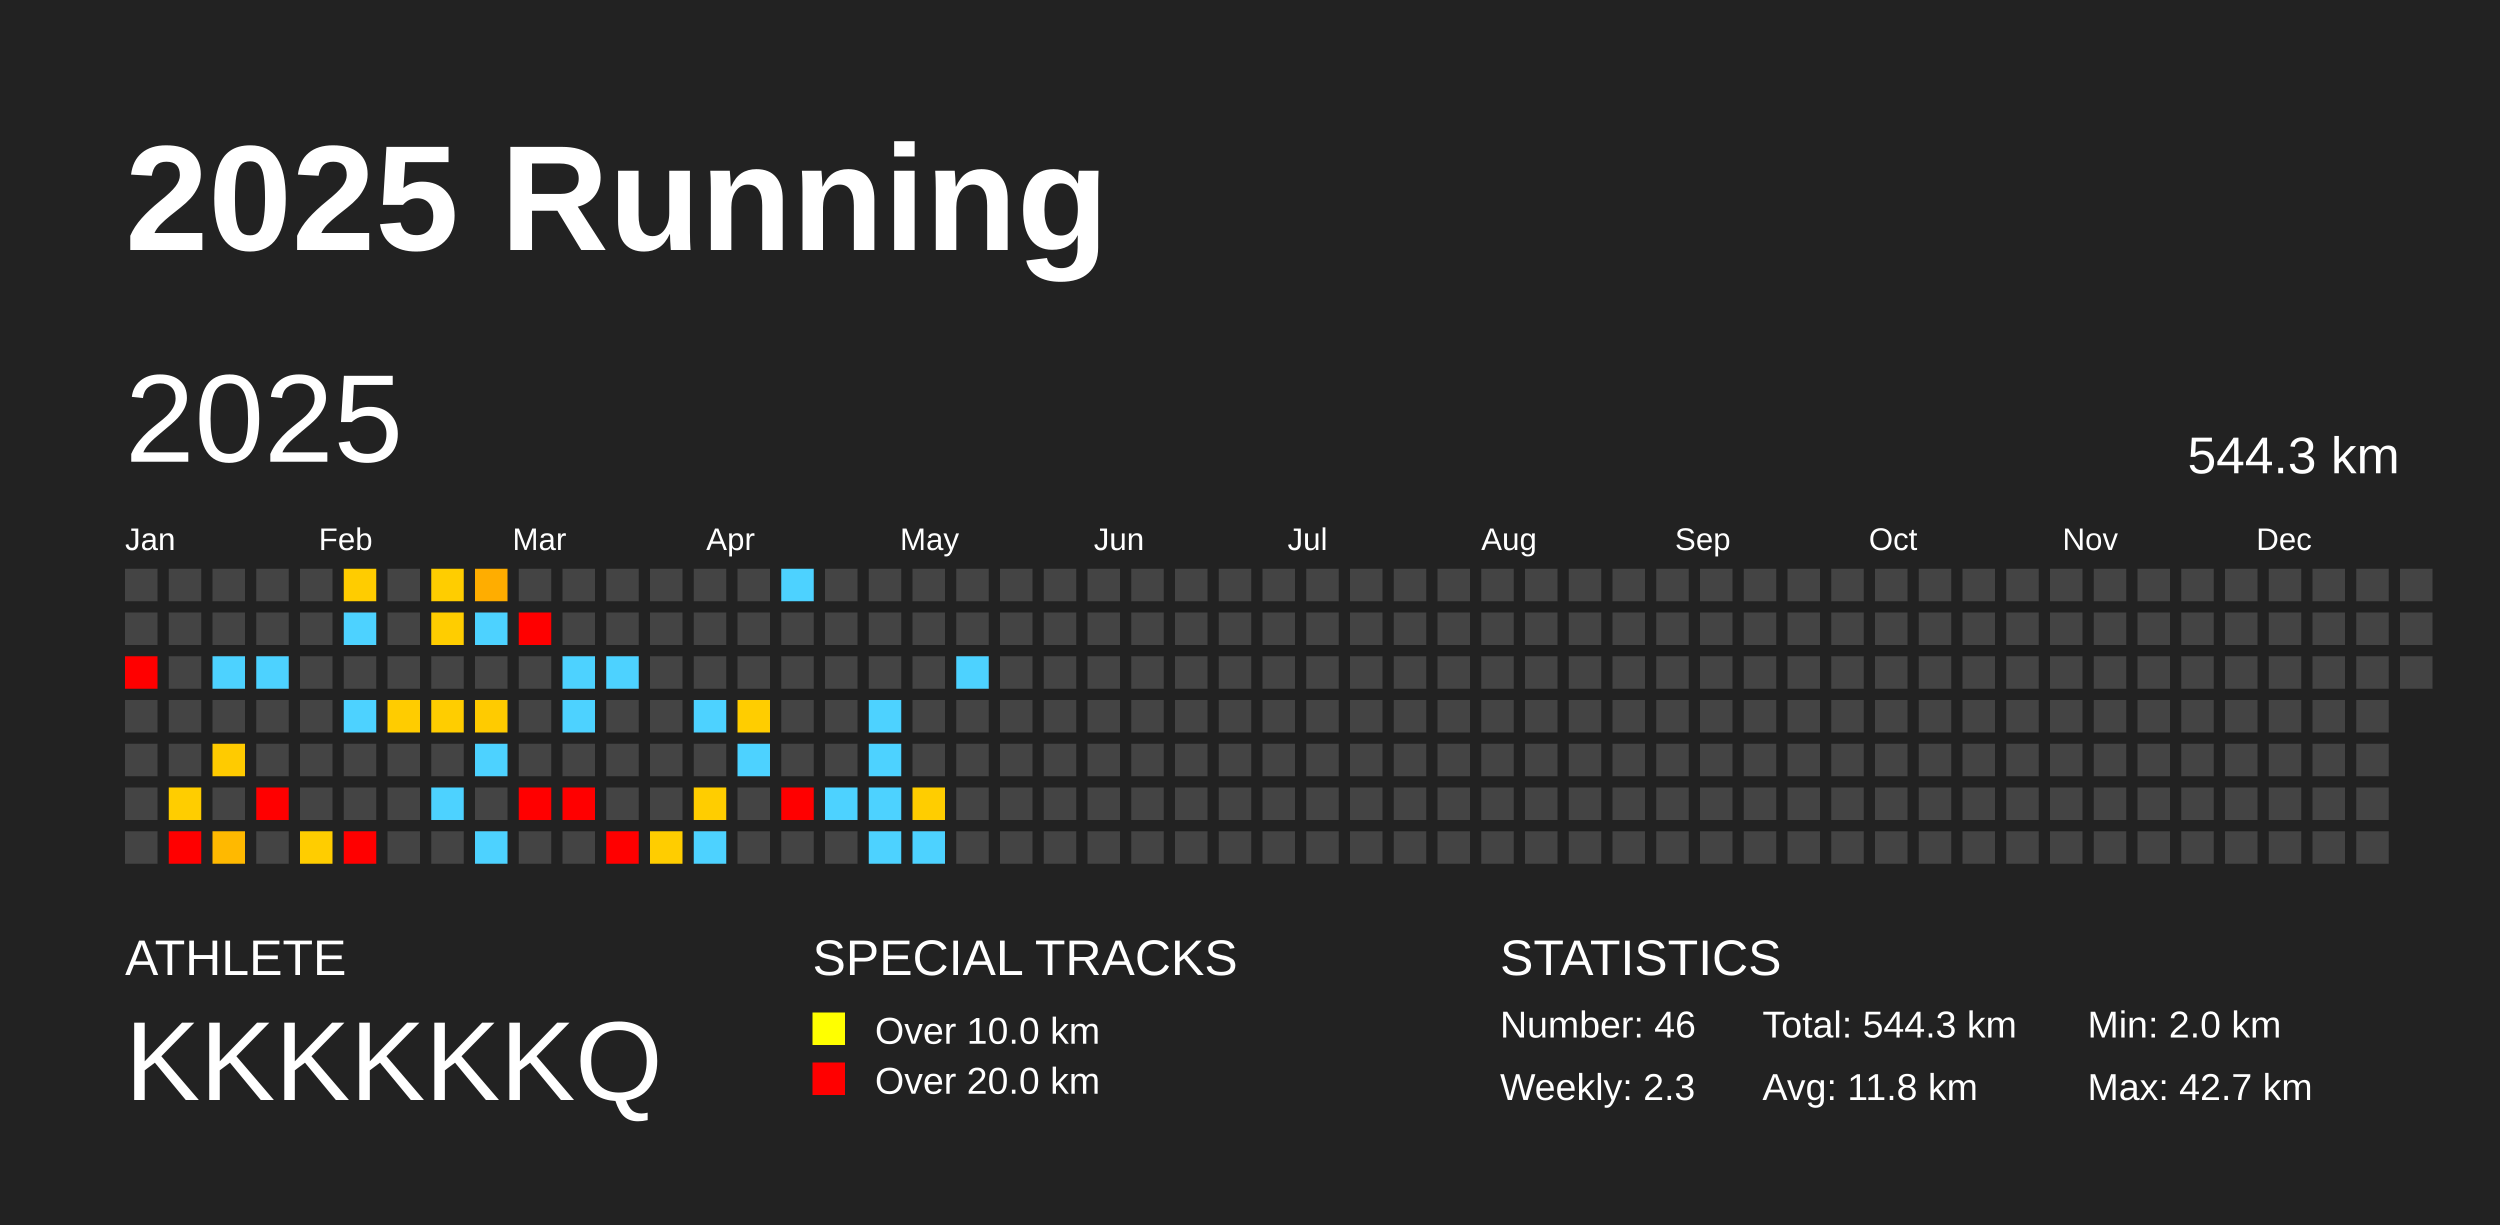
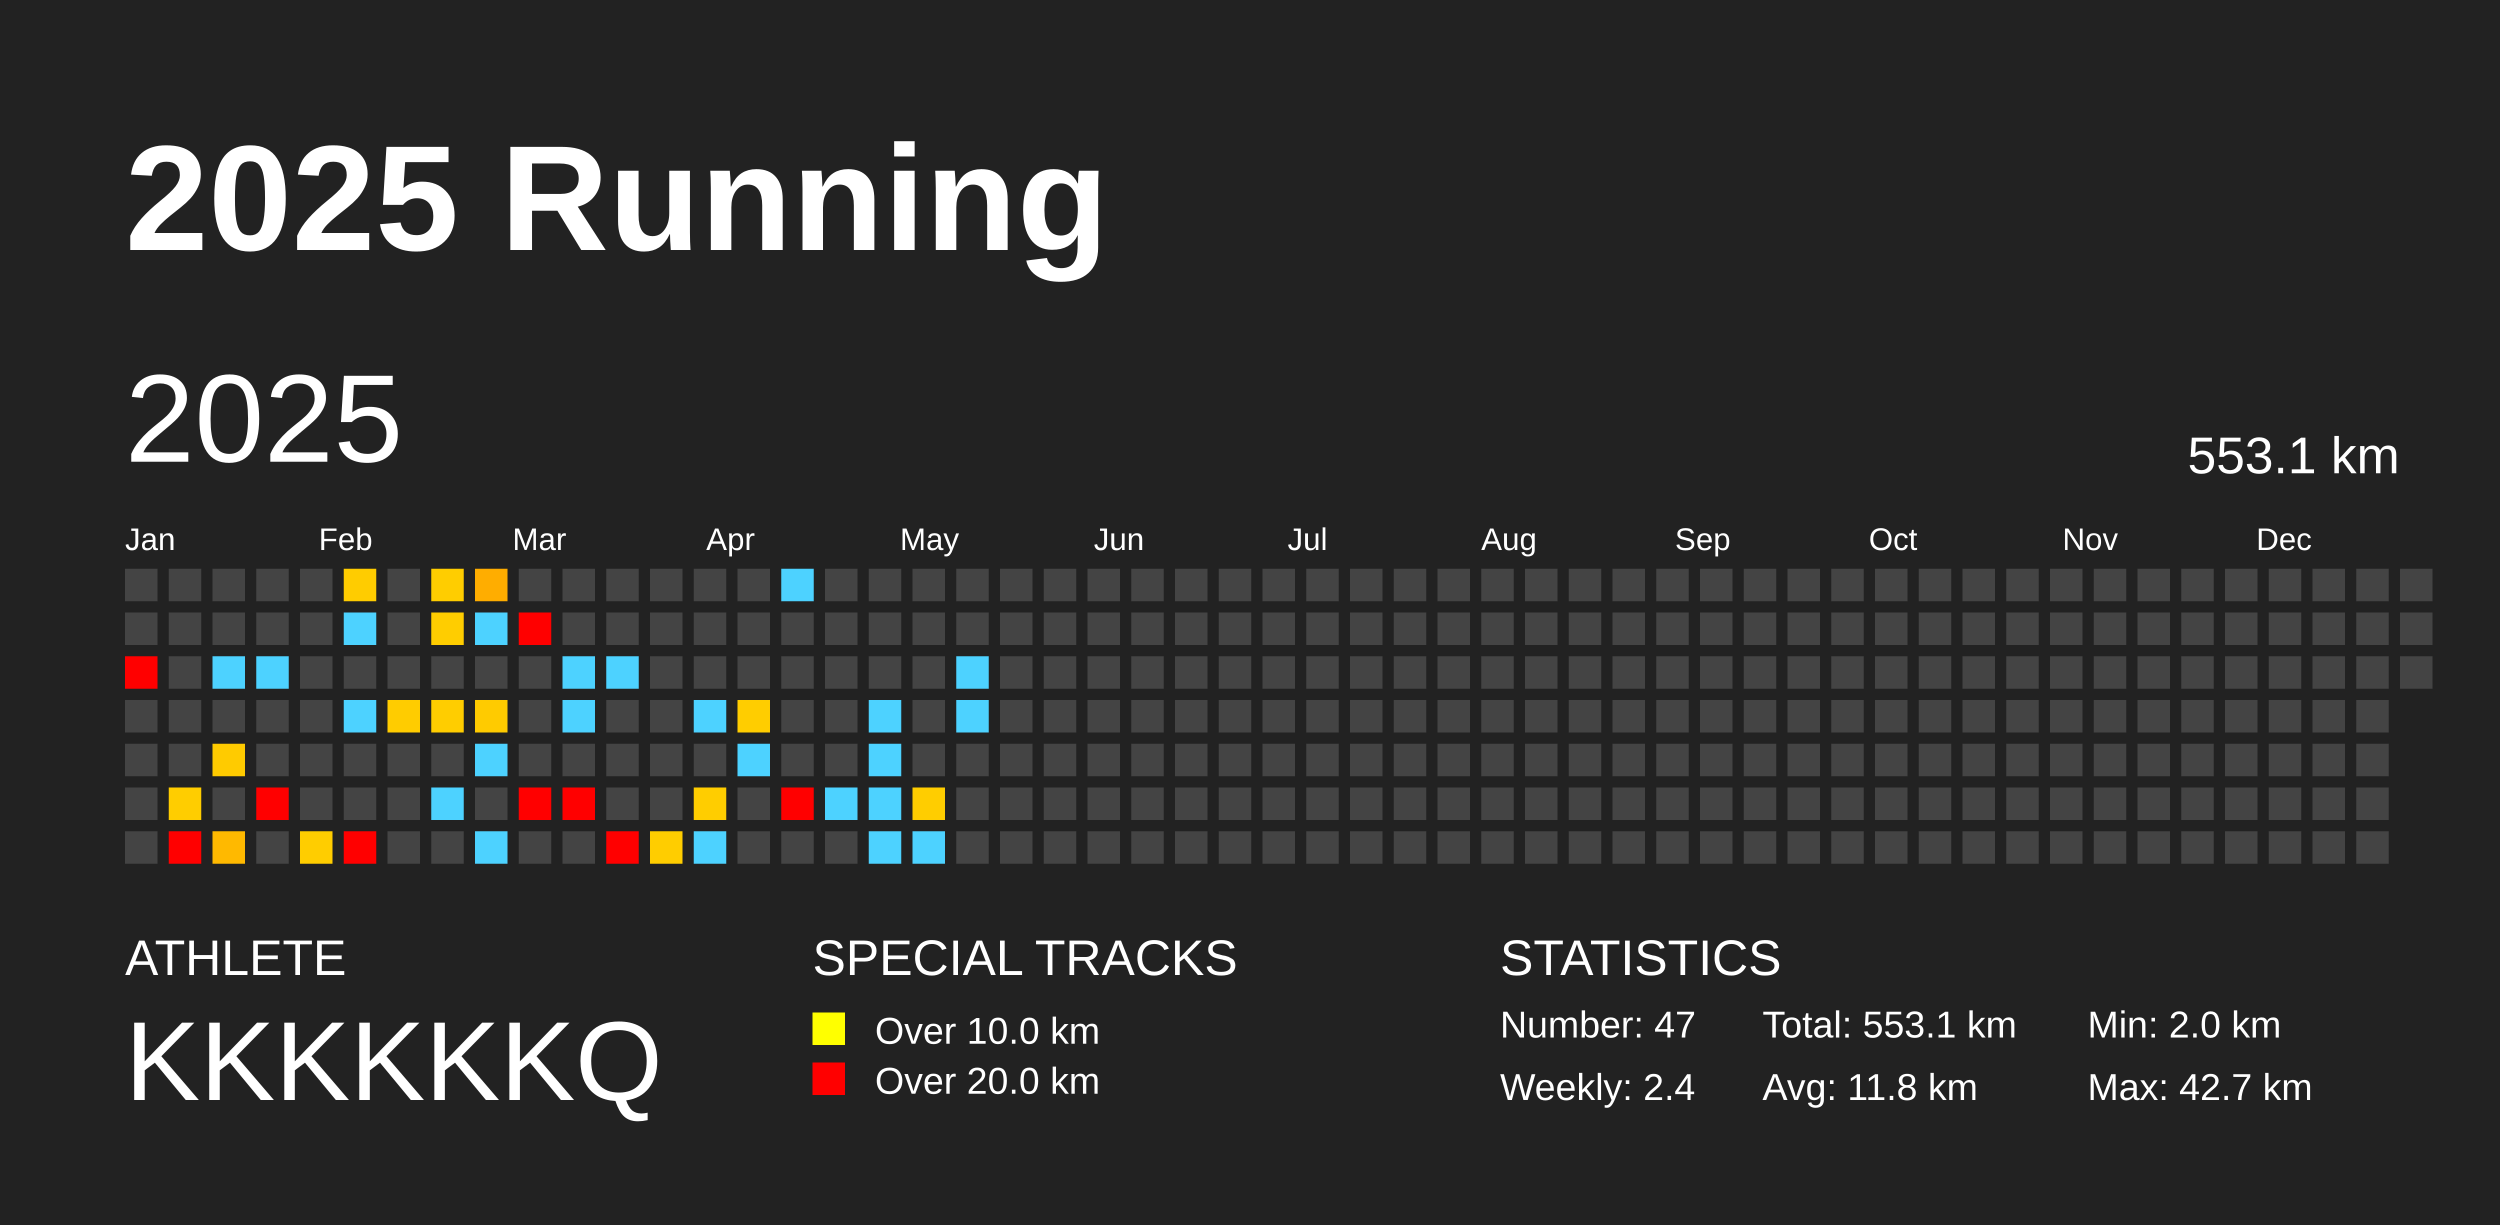
<svg xmlns="http://www.w3.org/2000/svg" baseProfile="full" height="98mm" version="1.1" viewBox="0,0,200,98" width="200mm">
  <defs />
  <rect fill="#222222" height="98" width="200" x="0" y="0" />
  <text fill="#FFFFFF" style="font-size:12px; font-family:Arial; font-weight:bold;" x="10" y="20">2025 Running</text>
  <text fill="#FFFFFF" style="font-size:4px; font-family:Arial" x="10" y="78">ATHLETE</text>
  <text fill="#FFFFFF" style="font-size:9px; font-family:Arial" x="10" y="88">KKKKKKQ</text>
  <text fill="#FFFFFF" style="font-size:4px; font-family:Arial" x="65" y="78">SPECIAL TRACKS</text>
  <rect fill="yellow" height="2.6" width="2.6" x="65" y="81" />
  <text fill="#FFFFFF" style="font-size:3px; font-family:Arial" x="70" y="83.5">Over 10.0 km</text>
  <rect fill="red" height="2.6" width="2.6" x="65" y="85" />
  <text fill="#FFFFFF" style="font-size:3px; font-family:Arial" x="70" y="87.5">Over 20.0 km</text>
  <text fill="#FFFFFF" style="font-size:4px; font-family:Arial" x="120" y="78">STATISTICS</text>
-   <text fill="#FFFFFF" style="font-size:3px; font-family:Arial" x="120" y="83">Number: 46</text>
-   <text fill="#FFFFFF" style="font-size:3px; font-family:Arial" x="120" y="88">Weekly: 2.3</text>
-   <text fill="#FFFFFF" style="font-size:3px; font-family:Arial" x="141" y="83">Total: 544.3 km</text>
+   <text fill="#FFFFFF" style="font-size:3px; font-family:Arial" x="120" y="83">Number: 47</text>
+   <text fill="#FFFFFF" style="font-size:3px; font-family:Arial" x="120" y="88">Weekly: 2.4</text>
+   <text fill="#FFFFFF" style="font-size:3px; font-family:Arial" x="141" y="83">Total: 553.1 km</text>
  <text fill="#FFFFFF" style="font-size:3px; font-family:Arial" x="141" y="88">Avg: 11.8 km</text>
  <text fill="#FFFFFF" style="font-size:3px; font-family:Arial" x="167" y="83">Min: 2.0 km</text>
  <text fill="#FFFFFF" style="font-size:3px; font-family:Arial" x="167" y="88">Max: 42.7 km</text>
  <text dominant-baseline="hanging" fill="#FFFFFF" style="font-size:10.0px; font-family:Arial;" x="10" y="30">2025</text>
-   <text dominant-baseline="hanging" fill="#FFFFFF" style="font-size:4.125px; font-family:Arial;" x="175" y="35">544.3 km</text>
+   <text dominant-baseline="hanging" fill="#FFFFFF" style="font-size:4.125px; font-family:Arial;" x="175" y="35">553.1 km</text>
  <text fill="#FFFFFF" style="font-size:2.5px; font-family:Arial" x="10.0" y="44">Jan</text>
  <text fill="#FFFFFF" style="font-size:2.5px; font-family:Arial" x="25.5" y="44">Feb</text>
  <text fill="#FFFFFF" style="font-size:2.5px; font-family:Arial" x="41.0" y="44">Mar</text>
  <text fill="#FFFFFF" style="font-size:2.5px; font-family:Arial" x="56.5" y="44">Apr</text>
  <text fill="#FFFFFF" style="font-size:2.5px; font-family:Arial" x="72.0" y="44">May</text>
  <text fill="#FFFFFF" style="font-size:2.5px; font-family:Arial" x="87.5" y="44">Jun</text>
  <text fill="#FFFFFF" style="font-size:2.5px; font-family:Arial" x="103.0" y="44">Jul</text>
  <text fill="#FFFFFF" style="font-size:2.5px; font-family:Arial" x="118.5" y="44">Aug</text>
  <text fill="#FFFFFF" style="font-size:2.5px; font-family:Arial" x="134.0" y="44">Sep</text>
  <text fill="#FFFFFF" style="font-size:2.5px; font-family:Arial" x="149.5" y="44">Oct</text>
  <text fill="#FFFFFF" style="font-size:2.5px; font-family:Arial" x="165.0" y="44">Nov</text>
  <text fill="#FFFFFF" style="font-size:2.5px; font-family:Arial" x="180.5" y="44">Dec</text>
  <rect fill="#444444" height="2.6" width="2.6" x="10.0" y="45.5" />
  <rect fill="#444444" height="2.6" width="2.6" x="10.0" y="49.0" />
  <rect fill="red" height="2.6" width="2.6" x="10.0" y="52.5" />
  <rect fill="#444444" height="2.6" width="2.6" x="10.0" y="56.0" />
  <rect fill="#444444" height="2.6" width="2.6" x="10.0" y="59.5" />
  <rect fill="#444444" height="2.6" width="2.6" x="10.0" y="63.0" />
  <rect fill="#444444" height="2.6" width="2.6" x="10.0" y="66.5" />
  <rect fill="#444444" height="2.6" width="2.6" x="13.5" y="45.5" />
  <rect fill="#444444" height="2.6" width="2.6" x="13.5" y="49.0" />
  <rect fill="#444444" height="2.6" width="2.6" x="13.5" y="52.5" />
  <rect fill="#444444" height="2.6" width="2.6" x="13.5" y="56.0" />
  <rect fill="#444444" height="2.6" width="2.6" x="13.5" y="59.5" />
  <rect fill="#ffcd00" height="2.6" width="2.6" x="13.5" y="63.0" />
  <rect fill="red" height="2.6" width="2.6" x="13.5" y="66.5" />
  <rect fill="#444444" height="2.6" width="2.6" x="17.0" y="45.5" />
  <rect fill="#444444" height="2.6" width="2.6" x="17.0" y="49.0" />
  <rect fill="#4dd2ff" height="2.6" width="2.6" x="17.0" y="52.5" />
  <rect fill="#444444" height="2.6" width="2.6" x="17.0" y="56.0" />
  <rect fill="#ffcb00" height="2.6" width="2.6" x="17.0" y="59.5" />
  <rect fill="#444444" height="2.6" width="2.6" x="17.0" y="63.0" />
  <rect fill="#ffb900" height="2.6" width="2.6" x="17.0" y="66.5" />
  <rect fill="#444444" height="2.6" width="2.6" x="20.5" y="45.5" />
  <rect fill="#444444" height="2.6" width="2.6" x="20.5" y="49.0" />
  <rect fill="#4dd2ff" height="2.6" width="2.6" x="20.5" y="52.5" />
  <rect fill="#444444" height="2.6" width="2.6" x="20.5" y="56.0" />
  <rect fill="#444444" height="2.6" width="2.6" x="20.5" y="59.5" />
  <rect fill="red" height="2.6" width="2.6" x="20.5" y="63.0" />
  <rect fill="#444444" height="2.6" width="2.6" x="20.5" y="66.5" />
  <rect fill="#444444" height="2.6" width="2.6" x="24.0" y="45.5" />
  <rect fill="#444444" height="2.6" width="2.6" x="24.0" y="49.0" />
  <rect fill="#444444" height="2.6" width="2.6" x="24.0" y="52.5" />
  <rect fill="#444444" height="2.6" width="2.6" x="24.0" y="56.0" />
  <rect fill="#444444" height="2.6" width="2.6" x="24.0" y="59.5" />
  <rect fill="#444444" height="2.6" width="2.6" x="24.0" y="63.0" />
  <rect fill="#ffcd00" height="2.6" width="2.6" x="24.0" y="66.5" />
  <rect fill="#ffcc00" height="2.6" width="2.6" x="27.5" y="45.5" />
  <rect fill="#4dd2ff" height="2.6" width="2.6" x="27.5" y="49.0" />
  <rect fill="#444444" height="2.6" width="2.6" x="27.5" y="52.5" />
  <rect fill="#4dd2ff" height="2.6" width="2.6" x="27.5" y="56.0" />
  <rect fill="#444444" height="2.6" width="2.6" x="27.5" y="59.5" />
  <rect fill="#444444" height="2.6" width="2.6" x="27.5" y="63.0" />
  <rect fill="red" height="2.6" width="2.6" x="27.5" y="66.5" />
  <rect fill="#444444" height="2.6" width="2.6" x="31.0" y="45.5" />
  <rect fill="#444444" height="2.6" width="2.6" x="31.0" y="49.0" />
  <rect fill="#444444" height="2.6" width="2.6" x="31.0" y="52.5" />
  <rect fill="#ffcc00" height="2.6" width="2.6" x="31.0" y="56.0" />
  <rect fill="#444444" height="2.6" width="2.6" x="31.0" y="59.5" />
  <rect fill="#444444" height="2.6" width="2.6" x="31.0" y="63.0" />
  <rect fill="#444444" height="2.6" width="2.6" x="31.0" y="66.5" />
  <rect fill="#ffcd00" height="2.6" width="2.6" x="34.5" y="45.5" />
  <rect fill="#ffcd00" height="2.6" width="2.6" x="34.5" y="49.0" />
  <rect fill="#444444" height="2.6" width="2.6" x="34.5" y="52.5" />
  <rect fill="#ffcd00" height="2.6" width="2.6" x="34.5" y="56.0" />
  <rect fill="#444444" height="2.6" width="2.6" x="34.5" y="59.5" />
  <rect fill="#4dd2ff" height="2.6" width="2.6" x="34.5" y="63.0" />
  <rect fill="#444444" height="2.6" width="2.6" x="34.5" y="66.5" />
  <rect fill="#ffad00" height="2.6" width="2.6" x="38.0" y="45.5" />
  <rect fill="#4dd2ff" height="2.6" width="2.6" x="38.0" y="49.0" />
  <rect fill="#444444" height="2.6" width="2.6" x="38.0" y="52.5" />
  <rect fill="#ffcb00" height="2.6" width="2.6" x="38.0" y="56.0" />
  <rect fill="#4dd2ff" height="2.6" width="2.6" x="38.0" y="59.5" />
  <rect fill="#444444" height="2.6" width="2.6" x="38.0" y="63.0" />
  <rect fill="#4dd2ff" height="2.6" width="2.6" x="38.0" y="66.5" />
  <rect fill="#444444" height="2.6" width="2.6" x="41.5" y="45.5" />
  <rect fill="red" height="2.6" width="2.6" x="41.5" y="49.0" />
  <rect fill="#444444" height="2.6" width="2.6" x="41.5" y="52.5" />
  <rect fill="#444444" height="2.6" width="2.6" x="41.5" y="56.0" />
  <rect fill="#444444" height="2.6" width="2.6" x="41.5" y="59.5" />
  <rect fill="red" height="2.6" width="2.6" x="41.5" y="63.0" />
  <rect fill="#444444" height="2.6" width="2.6" x="41.5" y="66.5" />
  <rect fill="#444444" height="2.6" width="2.6" x="45.0" y="45.5" />
  <rect fill="#444444" height="2.6" width="2.6" x="45.0" y="49.0" />
  <rect fill="#4dd2ff" height="2.6" width="2.6" x="45.0" y="52.5" />
  <rect fill="#4dd2ff" height="2.6" width="2.6" x="45.0" y="56.0" />
  <rect fill="#444444" height="2.6" width="2.6" x="45.0" y="59.5" />
  <rect fill="red" height="2.6" width="2.6" x="45.0" y="63.0" />
  <rect fill="#444444" height="2.6" width="2.6" x="45.0" y="66.5" />
  <rect fill="#444444" height="2.6" width="2.6" x="48.5" y="45.5" />
  <rect fill="#444444" height="2.6" width="2.6" x="48.5" y="49.0" />
  <rect fill="#4dd2ff" height="2.6" width="2.6" x="48.5" y="52.5" />
  <rect fill="#444444" height="2.6" width="2.6" x="48.5" y="56.0" />
  <rect fill="#444444" height="2.6" width="2.6" x="48.5" y="59.5" />
  <rect fill="#444444" height="2.6" width="2.6" x="48.5" y="63.0" />
  <rect fill="red" height="2.6" width="2.6" x="48.5" y="66.5" />
  <rect fill="#444444" height="2.6" width="2.6" x="52.0" y="45.5" />
  <rect fill="#444444" height="2.6" width="2.6" x="52.0" y="49.0" />
  <rect fill="#444444" height="2.6" width="2.6" x="52.0" y="52.5" />
  <rect fill="#444444" height="2.6" width="2.6" x="52.0" y="56.0" />
  <rect fill="#444444" height="2.6" width="2.6" x="52.0" y="59.5" />
  <rect fill="#444444" height="2.6" width="2.6" x="52.0" y="63.0" />
  <rect fill="#ffcd00" height="2.6" width="2.6" x="52.0" y="66.5" />
  <rect fill="#444444" height="2.6" width="2.6" x="55.5" y="45.5" />
  <rect fill="#444444" height="2.6" width="2.6" x="55.5" y="49.0" />
  <rect fill="#444444" height="2.6" width="2.6" x="55.5" y="52.5" />
  <rect fill="#4dd2ff" height="2.6" width="2.6" x="55.5" y="56.0" />
  <rect fill="#444444" height="2.6" width="2.6" x="55.5" y="59.5" />
  <rect fill="#ffcd00" height="2.6" width="2.6" x="55.5" y="63.0" />
  <rect fill="#4dd2ff" height="2.6" width="2.6" x="55.5" y="66.5" />
  <rect fill="#444444" height="2.6" width="2.6" x="59.0" y="45.5" />
  <rect fill="#444444" height="2.6" width="2.6" x="59.0" y="49.0" />
  <rect fill="#444444" height="2.6" width="2.6" x="59.0" y="52.5" />
  <rect fill="#ffcd00" height="2.6" width="2.6" x="59.0" y="56.0" />
  <rect fill="#4dd2ff" height="2.6" width="2.6" x="59.0" y="59.5" />
  <rect fill="#444444" height="2.6" width="2.6" x="59.0" y="63.0" />
  <rect fill="#444444" height="2.6" width="2.6" x="59.0" y="66.5" />
  <rect fill="#4dd2ff" height="2.6" width="2.6" x="62.5" y="45.5" />
  <rect fill="#444444" height="2.6" width="2.6" x="62.5" y="49.0" />
  <rect fill="#444444" height="2.6" width="2.6" x="62.5" y="52.5" />
  <rect fill="#444444" height="2.6" width="2.6" x="62.5" y="56.0" />
  <rect fill="#444444" height="2.6" width="2.6" x="62.5" y="59.5" />
  <rect fill="red" height="2.6" width="2.6" x="62.5" y="63.0" />
  <rect fill="#444444" height="2.6" width="2.6" x="62.5" y="66.5" />
  <rect fill="#444444" height="2.6" width="2.6" x="66.0" y="45.5" />
  <rect fill="#444444" height="2.6" width="2.6" x="66.0" y="49.0" />
  <rect fill="#444444" height="2.6" width="2.6" x="66.0" y="52.5" />
  <rect fill="#444444" height="2.6" width="2.6" x="66.0" y="56.0" />
  <rect fill="#444444" height="2.6" width="2.6" x="66.0" y="59.5" />
  <rect fill="#4dd2ff" height="2.6" width="2.6" x="66.0" y="63.0" />
  <rect fill="#444444" height="2.6" width="2.6" x="66.0" y="66.5" />
  <rect fill="#444444" height="2.6" width="2.6" x="69.5" y="45.5" />
  <rect fill="#444444" height="2.6" width="2.6" x="69.5" y="49.0" />
  <rect fill="#444444" height="2.6" width="2.6" x="69.5" y="52.5" />
  <rect fill="#4dd2ff" height="2.6" width="2.6" x="69.5" y="56.0" />
  <rect fill="#4dd2ff" height="2.6" width="2.6" x="69.5" y="59.5" />
  <rect fill="#4dd2ff" height="2.6" width="2.6" x="69.5" y="63.0" />
  <rect fill="#4dd2ff" height="2.6" width="2.6" x="69.5" y="66.5" />
  <rect fill="#444444" height="2.6" width="2.6" x="73.0" y="45.5" />
  <rect fill="#444444" height="2.6" width="2.6" x="73.0" y="49.0" />
  <rect fill="#444444" height="2.6" width="2.6" x="73.0" y="52.5" />
  <rect fill="#444444" height="2.6" width="2.6" x="73.0" y="56.0" />
  <rect fill="#444444" height="2.6" width="2.6" x="73.0" y="59.5" />
  <rect fill="#ffcd00" height="2.6" width="2.6" x="73.0" y="63.0" />
  <rect fill="#4dd2ff" height="2.6" width="2.6" x="73.0" y="66.5" />
  <rect fill="#444444" height="2.6" width="2.6" x="76.5" y="45.5" />
  <rect fill="#444444" height="2.6" width="2.6" x="76.5" y="49.0" />
  <rect fill="#4dd2ff" height="2.6" width="2.6" x="76.5" y="52.5" />
-   <rect fill="#444444" height="2.6" width="2.6" x="76.5" y="56.0" />
+   <rect fill="#4dd2ff" height="2.6" width="2.6" x="76.5" y="56.0" />
  <rect fill="#444444" height="2.6" width="2.6" x="76.5" y="59.5" />
  <rect fill="#444444" height="2.6" width="2.6" x="76.5" y="63.0" />
  <rect fill="#444444" height="2.6" width="2.6" x="76.5" y="66.5" />
  <rect fill="#444444" height="2.6" width="2.6" x="80.0" y="45.5" />
  <rect fill="#444444" height="2.6" width="2.6" x="80.0" y="49.0" />
  <rect fill="#444444" height="2.6" width="2.6" x="80.0" y="52.5" />
  <rect fill="#444444" height="2.6" width="2.6" x="80.0" y="56.0" />
  <rect fill="#444444" height="2.6" width="2.6" x="80.0" y="59.5" />
  <rect fill="#444444" height="2.6" width="2.6" x="80.0" y="63.0" />
  <rect fill="#444444" height="2.6" width="2.6" x="80.0" y="66.5" />
  <rect fill="#444444" height="2.6" width="2.6" x="83.5" y="45.5" />
  <rect fill="#444444" height="2.6" width="2.6" x="83.5" y="49.0" />
  <rect fill="#444444" height="2.6" width="2.6" x="83.5" y="52.5" />
  <rect fill="#444444" height="2.6" width="2.6" x="83.5" y="56.0" />
  <rect fill="#444444" height="2.6" width="2.6" x="83.5" y="59.5" />
  <rect fill="#444444" height="2.6" width="2.6" x="83.5" y="63.0" />
  <rect fill="#444444" height="2.6" width="2.6" x="83.5" y="66.5" />
  <rect fill="#444444" height="2.6" width="2.6" x="87.0" y="45.5" />
  <rect fill="#444444" height="2.6" width="2.6" x="87.0" y="49.0" />
  <rect fill="#444444" height="2.6" width="2.6" x="87.0" y="52.5" />
  <rect fill="#444444" height="2.6" width="2.6" x="87.0" y="56.0" />
  <rect fill="#444444" height="2.6" width="2.6" x="87.0" y="59.5" />
  <rect fill="#444444" height="2.6" width="2.6" x="87.0" y="63.0" />
  <rect fill="#444444" height="2.6" width="2.6" x="87.0" y="66.5" />
  <rect fill="#444444" height="2.6" width="2.6" x="90.5" y="45.5" />
  <rect fill="#444444" height="2.6" width="2.6" x="90.5" y="49.0" />
  <rect fill="#444444" height="2.6" width="2.6" x="90.5" y="52.5" />
  <rect fill="#444444" height="2.6" width="2.6" x="90.5" y="56.0" />
  <rect fill="#444444" height="2.6" width="2.6" x="90.5" y="59.5" />
  <rect fill="#444444" height="2.6" width="2.6" x="90.5" y="63.0" />
  <rect fill="#444444" height="2.6" width="2.6" x="90.5" y="66.5" />
  <rect fill="#444444" height="2.6" width="2.6" x="94.0" y="45.5" />
  <rect fill="#444444" height="2.6" width="2.6" x="94.0" y="49.0" />
  <rect fill="#444444" height="2.6" width="2.6" x="94.0" y="52.5" />
  <rect fill="#444444" height="2.6" width="2.6" x="94.0" y="56.0" />
  <rect fill="#444444" height="2.6" width="2.6" x="94.0" y="59.5" />
  <rect fill="#444444" height="2.6" width="2.6" x="94.0" y="63.0" />
  <rect fill="#444444" height="2.6" width="2.6" x="94.0" y="66.5" />
  <rect fill="#444444" height="2.6" width="2.6" x="97.5" y="45.5" />
  <rect fill="#444444" height="2.6" width="2.6" x="97.5" y="49.0" />
  <rect fill="#444444" height="2.6" width="2.6" x="97.5" y="52.5" />
  <rect fill="#444444" height="2.6" width="2.6" x="97.5" y="56.0" />
  <rect fill="#444444" height="2.6" width="2.6" x="97.5" y="59.5" />
  <rect fill="#444444" height="2.6" width="2.6" x="97.5" y="63.0" />
  <rect fill="#444444" height="2.6" width="2.6" x="97.5" y="66.5" />
  <rect fill="#444444" height="2.6" width="2.6" x="101.0" y="45.5" />
  <rect fill="#444444" height="2.6" width="2.6" x="101.0" y="49.0" />
  <rect fill="#444444" height="2.6" width="2.6" x="101.0" y="52.5" />
  <rect fill="#444444" height="2.6" width="2.6" x="101.0" y="56.0" />
  <rect fill="#444444" height="2.6" width="2.6" x="101.0" y="59.5" />
  <rect fill="#444444" height="2.6" width="2.6" x="101.0" y="63.0" />
  <rect fill="#444444" height="2.6" width="2.6" x="101.0" y="66.5" />
  <rect fill="#444444" height="2.6" width="2.6" x="104.5" y="45.5" />
  <rect fill="#444444" height="2.6" width="2.6" x="104.5" y="49.0" />
  <rect fill="#444444" height="2.6" width="2.6" x="104.5" y="52.5" />
  <rect fill="#444444" height="2.6" width="2.6" x="104.5" y="56.0" />
  <rect fill="#444444" height="2.6" width="2.6" x="104.5" y="59.5" />
  <rect fill="#444444" height="2.6" width="2.6" x="104.5" y="63.0" />
  <rect fill="#444444" height="2.6" width="2.6" x="104.5" y="66.5" />
  <rect fill="#444444" height="2.6" width="2.6" x="108.0" y="45.5" />
  <rect fill="#444444" height="2.6" width="2.6" x="108.0" y="49.0" />
  <rect fill="#444444" height="2.6" width="2.6" x="108.0" y="52.5" />
  <rect fill="#444444" height="2.6" width="2.6" x="108.0" y="56.0" />
  <rect fill="#444444" height="2.6" width="2.6" x="108.0" y="59.5" />
  <rect fill="#444444" height="2.6" width="2.6" x="108.0" y="63.0" />
  <rect fill="#444444" height="2.6" width="2.6" x="108.0" y="66.5" />
  <rect fill="#444444" height="2.6" width="2.6" x="111.5" y="45.5" />
  <rect fill="#444444" height="2.6" width="2.6" x="111.5" y="49.0" />
  <rect fill="#444444" height="2.6" width="2.6" x="111.5" y="52.5" />
  <rect fill="#444444" height="2.6" width="2.6" x="111.5" y="56.0" />
  <rect fill="#444444" height="2.6" width="2.6" x="111.5" y="59.5" />
  <rect fill="#444444" height="2.6" width="2.6" x="111.5" y="63.0" />
  <rect fill="#444444" height="2.6" width="2.6" x="111.5" y="66.5" />
  <rect fill="#444444" height="2.6" width="2.6" x="115.0" y="45.5" />
  <rect fill="#444444" height="2.6" width="2.6" x="115.0" y="49.0" />
  <rect fill="#444444" height="2.6" width="2.6" x="115.0" y="52.5" />
  <rect fill="#444444" height="2.6" width="2.6" x="115.0" y="56.0" />
  <rect fill="#444444" height="2.6" width="2.6" x="115.0" y="59.5" />
  <rect fill="#444444" height="2.6" width="2.6" x="115.0" y="63.0" />
  <rect fill="#444444" height="2.6" width="2.6" x="115.0" y="66.5" />
  <rect fill="#444444" height="2.6" width="2.6" x="118.5" y="45.5" />
  <rect fill="#444444" height="2.6" width="2.6" x="118.5" y="49.0" />
  <rect fill="#444444" height="2.6" width="2.6" x="118.5" y="52.5" />
  <rect fill="#444444" height="2.6" width="2.6" x="118.5" y="56.0" />
  <rect fill="#444444" height="2.6" width="2.6" x="118.5" y="59.5" />
  <rect fill="#444444" height="2.6" width="2.6" x="118.5" y="63.0" />
  <rect fill="#444444" height="2.6" width="2.6" x="118.5" y="66.5" />
  <rect fill="#444444" height="2.6" width="2.6" x="122.0" y="45.5" />
  <rect fill="#444444" height="2.6" width="2.6" x="122.0" y="49.0" />
  <rect fill="#444444" height="2.6" width="2.6" x="122.0" y="52.5" />
  <rect fill="#444444" height="2.6" width="2.6" x="122.0" y="56.0" />
  <rect fill="#444444" height="2.6" width="2.6" x="122.0" y="59.5" />
  <rect fill="#444444" height="2.6" width="2.6" x="122.0" y="63.0" />
  <rect fill="#444444" height="2.6" width="2.6" x="122.0" y="66.5" />
  <rect fill="#444444" height="2.6" width="2.6" x="125.5" y="45.5" />
  <rect fill="#444444" height="2.6" width="2.6" x="125.5" y="49.0" />
  <rect fill="#444444" height="2.6" width="2.6" x="125.5" y="52.5" />
  <rect fill="#444444" height="2.6" width="2.6" x="125.5" y="56.0" />
  <rect fill="#444444" height="2.6" width="2.6" x="125.5" y="59.5" />
  <rect fill="#444444" height="2.6" width="2.6" x="125.5" y="63.0" />
  <rect fill="#444444" height="2.6" width="2.6" x="125.5" y="66.5" />
  <rect fill="#444444" height="2.6" width="2.6" x="129.0" y="45.5" />
  <rect fill="#444444" height="2.6" width="2.6" x="129.0" y="49.0" />
  <rect fill="#444444" height="2.6" width="2.6" x="129.0" y="52.5" />
  <rect fill="#444444" height="2.6" width="2.6" x="129.0" y="56.0" />
  <rect fill="#444444" height="2.6" width="2.6" x="129.0" y="59.5" />
  <rect fill="#444444" height="2.6" width="2.6" x="129.0" y="63.0" />
  <rect fill="#444444" height="2.6" width="2.6" x="129.0" y="66.5" />
  <rect fill="#444444" height="2.6" width="2.6" x="132.5" y="45.5" />
  <rect fill="#444444" height="2.6" width="2.6" x="132.5" y="49.0" />
  <rect fill="#444444" height="2.6" width="2.6" x="132.5" y="52.5" />
  <rect fill="#444444" height="2.6" width="2.6" x="132.5" y="56.0" />
  <rect fill="#444444" height="2.6" width="2.6" x="132.5" y="59.5" />
  <rect fill="#444444" height="2.6" width="2.6" x="132.5" y="63.0" />
  <rect fill="#444444" height="2.6" width="2.6" x="132.5" y="66.5" />
  <rect fill="#444444" height="2.6" width="2.6" x="136.0" y="45.5" />
  <rect fill="#444444" height="2.6" width="2.6" x="136.0" y="49.0" />
  <rect fill="#444444" height="2.6" width="2.6" x="136.0" y="52.5" />
  <rect fill="#444444" height="2.6" width="2.6" x="136.0" y="56.0" />
  <rect fill="#444444" height="2.6" width="2.6" x="136.0" y="59.5" />
  <rect fill="#444444" height="2.6" width="2.6" x="136.0" y="63.0" />
  <rect fill="#444444" height="2.6" width="2.6" x="136.0" y="66.5" />
  <rect fill="#444444" height="2.6" width="2.6" x="139.5" y="45.5" />
  <rect fill="#444444" height="2.6" width="2.6" x="139.5" y="49.0" />
  <rect fill="#444444" height="2.6" width="2.6" x="139.5" y="52.5" />
  <rect fill="#444444" height="2.6" width="2.6" x="139.5" y="56.0" />
  <rect fill="#444444" height="2.6" width="2.6" x="139.5" y="59.5" />
  <rect fill="#444444" height="2.6" width="2.6" x="139.5" y="63.0" />
  <rect fill="#444444" height="2.6" width="2.6" x="139.5" y="66.5" />
  <rect fill="#444444" height="2.6" width="2.6" x="143.0" y="45.5" />
  <rect fill="#444444" height="2.6" width="2.6" x="143.0" y="49.0" />
  <rect fill="#444444" height="2.6" width="2.6" x="143.0" y="52.5" />
  <rect fill="#444444" height="2.6" width="2.6" x="143.0" y="56.0" />
  <rect fill="#444444" height="2.6" width="2.6" x="143.0" y="59.5" />
  <rect fill="#444444" height="2.6" width="2.6" x="143.0" y="63.0" />
  <rect fill="#444444" height="2.6" width="2.6" x="143.0" y="66.5" />
  <rect fill="#444444" height="2.6" width="2.6" x="146.5" y="45.5" />
  <rect fill="#444444" height="2.6" width="2.6" x="146.5" y="49.0" />
  <rect fill="#444444" height="2.6" width="2.6" x="146.5" y="52.5" />
  <rect fill="#444444" height="2.6" width="2.6" x="146.5" y="56.0" />
  <rect fill="#444444" height="2.6" width="2.6" x="146.5" y="59.5" />
  <rect fill="#444444" height="2.6" width="2.6" x="146.5" y="63.0" />
  <rect fill="#444444" height="2.6" width="2.6" x="146.5" y="66.5" />
  <rect fill="#444444" height="2.6" width="2.6" x="150.0" y="45.5" />
  <rect fill="#444444" height="2.6" width="2.6" x="150.0" y="49.0" />
  <rect fill="#444444" height="2.6" width="2.6" x="150.0" y="52.5" />
  <rect fill="#444444" height="2.6" width="2.6" x="150.0" y="56.0" />
  <rect fill="#444444" height="2.6" width="2.6" x="150.0" y="59.5" />
  <rect fill="#444444" height="2.6" width="2.6" x="150.0" y="63.0" />
  <rect fill="#444444" height="2.6" width="2.6" x="150.0" y="66.5" />
  <rect fill="#444444" height="2.6" width="2.6" x="153.5" y="45.5" />
  <rect fill="#444444" height="2.6" width="2.6" x="153.5" y="49.0" />
  <rect fill="#444444" height="2.6" width="2.6" x="153.5" y="52.5" />
  <rect fill="#444444" height="2.6" width="2.6" x="153.5" y="56.0" />
  <rect fill="#444444" height="2.6" width="2.6" x="153.5" y="59.5" />
  <rect fill="#444444" height="2.6" width="2.6" x="153.5" y="63.0" />
  <rect fill="#444444" height="2.6" width="2.6" x="153.5" y="66.5" />
  <rect fill="#444444" height="2.6" width="2.6" x="157.0" y="45.5" />
  <rect fill="#444444" height="2.6" width="2.6" x="157.0" y="49.0" />
  <rect fill="#444444" height="2.6" width="2.6" x="157.0" y="52.5" />
  <rect fill="#444444" height="2.6" width="2.6" x="157.0" y="56.0" />
  <rect fill="#444444" height="2.6" width="2.6" x="157.0" y="59.5" />
  <rect fill="#444444" height="2.6" width="2.6" x="157.0" y="63.0" />
  <rect fill="#444444" height="2.6" width="2.6" x="157.0" y="66.5" />
  <rect fill="#444444" height="2.6" width="2.6" x="160.5" y="45.5" />
  <rect fill="#444444" height="2.6" width="2.6" x="160.5" y="49.0" />
  <rect fill="#444444" height="2.6" width="2.6" x="160.5" y="52.5" />
  <rect fill="#444444" height="2.6" width="2.6" x="160.5" y="56.0" />
  <rect fill="#444444" height="2.6" width="2.6" x="160.5" y="59.5" />
  <rect fill="#444444" height="2.6" width="2.6" x="160.5" y="63.0" />
  <rect fill="#444444" height="2.6" width="2.6" x="160.5" y="66.5" />
  <rect fill="#444444" height="2.6" width="2.6" x="164.0" y="45.5" />
  <rect fill="#444444" height="2.6" width="2.6" x="164.0" y="49.0" />
  <rect fill="#444444" height="2.6" width="2.6" x="164.0" y="52.5" />
  <rect fill="#444444" height="2.6" width="2.6" x="164.0" y="56.0" />
  <rect fill="#444444" height="2.6" width="2.6" x="164.0" y="59.5" />
  <rect fill="#444444" height="2.6" width="2.6" x="164.0" y="63.0" />
  <rect fill="#444444" height="2.6" width="2.6" x="164.0" y="66.5" />
  <rect fill="#444444" height="2.6" width="2.6" x="167.5" y="45.5" />
  <rect fill="#444444" height="2.6" width="2.6" x="167.5" y="49.0" />
  <rect fill="#444444" height="2.6" width="2.6" x="167.5" y="52.5" />
  <rect fill="#444444" height="2.6" width="2.6" x="167.5" y="56.0" />
  <rect fill="#444444" height="2.6" width="2.6" x="167.5" y="59.5" />
  <rect fill="#444444" height="2.6" width="2.6" x="167.5" y="63.0" />
  <rect fill="#444444" height="2.6" width="2.6" x="167.5" y="66.5" />
  <rect fill="#444444" height="2.6" width="2.6" x="171.0" y="45.5" />
  <rect fill="#444444" height="2.6" width="2.6" x="171.0" y="49.0" />
  <rect fill="#444444" height="2.6" width="2.6" x="171.0" y="52.5" />
  <rect fill="#444444" height="2.6" width="2.6" x="171.0" y="56.0" />
  <rect fill="#444444" height="2.6" width="2.6" x="171.0" y="59.5" />
  <rect fill="#444444" height="2.6" width="2.6" x="171.0" y="63.0" />
  <rect fill="#444444" height="2.6" width="2.6" x="171.0" y="66.5" />
  <rect fill="#444444" height="2.6" width="2.6" x="174.5" y="45.5" />
  <rect fill="#444444" height="2.6" width="2.6" x="174.5" y="49.0" />
  <rect fill="#444444" height="2.6" width="2.6" x="174.5" y="52.5" />
  <rect fill="#444444" height="2.6" width="2.6" x="174.5" y="56.0" />
  <rect fill="#444444" height="2.6" width="2.6" x="174.5" y="59.5" />
  <rect fill="#444444" height="2.6" width="2.6" x="174.5" y="63.0" />
  <rect fill="#444444" height="2.6" width="2.6" x="174.5" y="66.5" />
  <rect fill="#444444" height="2.6" width="2.6" x="178.0" y="45.5" />
  <rect fill="#444444" height="2.6" width="2.6" x="178.0" y="49.0" />
  <rect fill="#444444" height="2.6" width="2.6" x="178.0" y="52.5" />
  <rect fill="#444444" height="2.6" width="2.6" x="178.0" y="56.0" />
  <rect fill="#444444" height="2.6" width="2.6" x="178.0" y="59.5" />
  <rect fill="#444444" height="2.6" width="2.6" x="178.0" y="63.0" />
  <rect fill="#444444" height="2.6" width="2.6" x="178.0" y="66.5" />
  <rect fill="#444444" height="2.6" width="2.6" x="181.5" y="45.5" />
  <rect fill="#444444" height="2.6" width="2.6" x="181.5" y="49.0" />
  <rect fill="#444444" height="2.6" width="2.6" x="181.5" y="52.5" />
  <rect fill="#444444" height="2.6" width="2.6" x="181.5" y="56.0" />
  <rect fill="#444444" height="2.6" width="2.6" x="181.5" y="59.5" />
  <rect fill="#444444" height="2.6" width="2.6" x="181.5" y="63.0" />
  <rect fill="#444444" height="2.6" width="2.6" x="181.5" y="66.5" />
  <rect fill="#444444" height="2.6" width="2.6" x="185.0" y="45.5" />
  <rect fill="#444444" height="2.6" width="2.6" x="185.0" y="49.0" />
  <rect fill="#444444" height="2.6" width="2.6" x="185.0" y="52.5" />
  <rect fill="#444444" height="2.6" width="2.6" x="185.0" y="56.0" />
  <rect fill="#444444" height="2.6" width="2.6" x="185.0" y="59.5" />
  <rect fill="#444444" height="2.6" width="2.6" x="185.0" y="63.0" />
  <rect fill="#444444" height="2.6" width="2.6" x="185.0" y="66.5" />
  <rect fill="#444444" height="2.6" width="2.6" x="188.5" y="45.5" />
  <rect fill="#444444" height="2.6" width="2.6" x="188.5" y="49.0" />
  <rect fill="#444444" height="2.6" width="2.6" x="188.5" y="52.5" />
  <rect fill="#444444" height="2.6" width="2.6" x="188.5" y="56.0" />
  <rect fill="#444444" height="2.6" width="2.6" x="188.5" y="59.5" />
  <rect fill="#444444" height="2.6" width="2.6" x="188.5" y="63.0" />
  <rect fill="#444444" height="2.6" width="2.6" x="188.5" y="66.5" />
  <rect fill="#444444" height="2.6" width="2.6" x="192.0" y="45.5" />
  <rect fill="#444444" height="2.6" width="2.6" x="192.0" y="49.0" />
  <rect fill="#444444" height="2.6" width="2.6" x="192.0" y="52.5" />
</svg>
